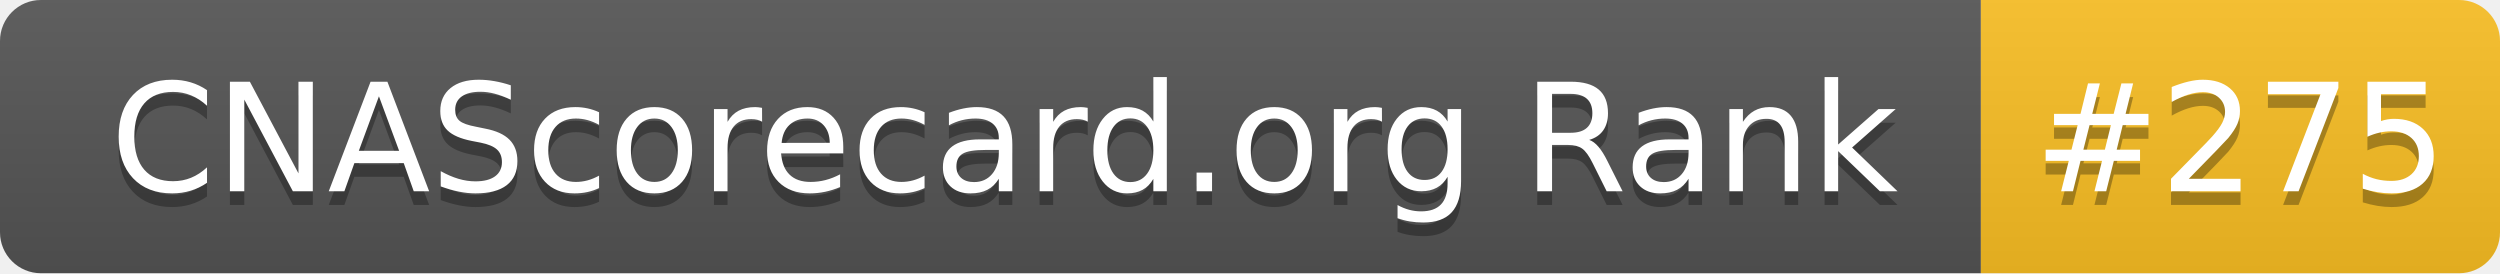
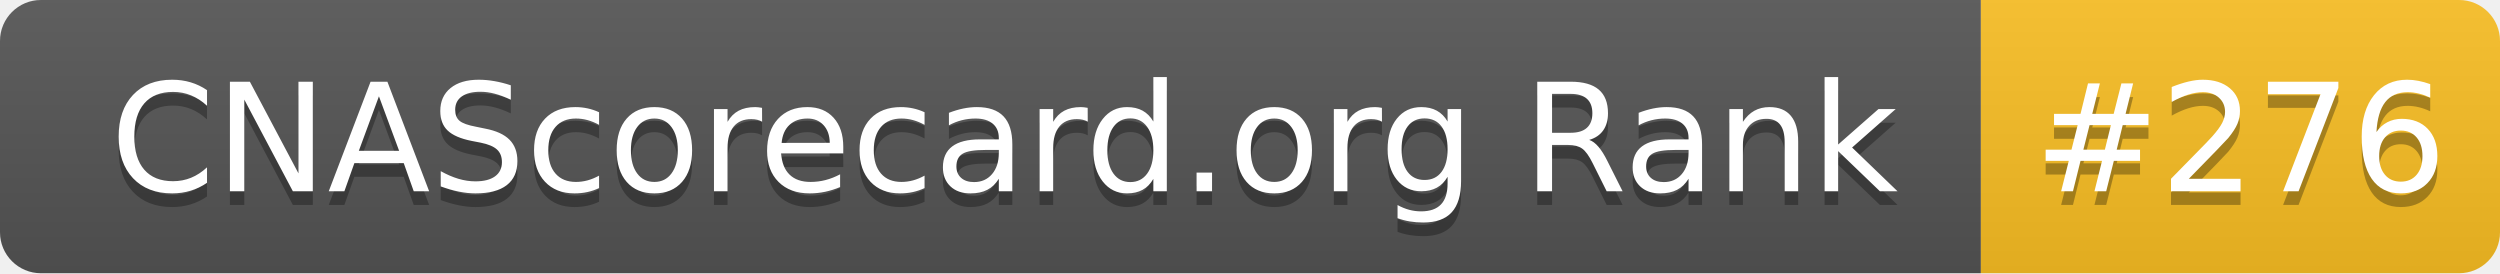
- <svg xmlns="http://www.w3.org/2000/svg" width="183" height="20" role="img" aria-label="CNAScorecard.org Rank: #275">
+ <svg xmlns="http://www.w3.org/2000/svg" width="183" height="20" role="img" aria-label="CNAScorecard.org Rank: #276">
  <linearGradient id="s" x2="0" y2="100%">
    <stop offset="0" stop-color="#bbb" stop-opacity=".1" />
    <stop offset="1" stop-opacity=".1" />
  </linearGradient>
  <clipPath id="r">
    <rect width="183" height="20" rx="3" fill="#fff" />
  </clipPath>
  <g clip-path="url(#r)">
    <rect width="145" height="20" fill="#555" />
    <rect x="145" width="38" height="20" fill="#FBBF24" />
    <rect width="183" height="20" fill="url(#s)" />
  </g>
  <g fill="#fff" text-anchor="middle" font-family="Verdana,Geneva,DejaVu Sans,sans-serif" text-rendering="geometricPrecision" font-size="110">
    <text aria-hidden="true" x="735" y="150" fill="#010101" fill-opacity=".3" transform="scale(.1)" textLength="1350">CNAScorecard.org Rank</text>
    <text x="735" y="140" transform="scale(.1)" fill="#fff" textLength="1350">CNAScorecard.org Rank</text>
-     <text aria-hidden="true" x="1640" y="150" fill="#010101" fill-opacity=".3" transform="scale(.1)" textLength="280">#275</text>
-     <text x="1640" y="140" transform="scale(.1)" fill="#fff" textLength="280">#275</text>
+     <text aria-hidden="true" x="1640" y="150" fill="#010101" fill-opacity=".3" transform="scale(.1)" textLength="280">#276</text>
+     <text x="1640" y="140" transform="scale(.1)" fill="#fff" textLength="280">#276</text>
  </g>
</svg>
